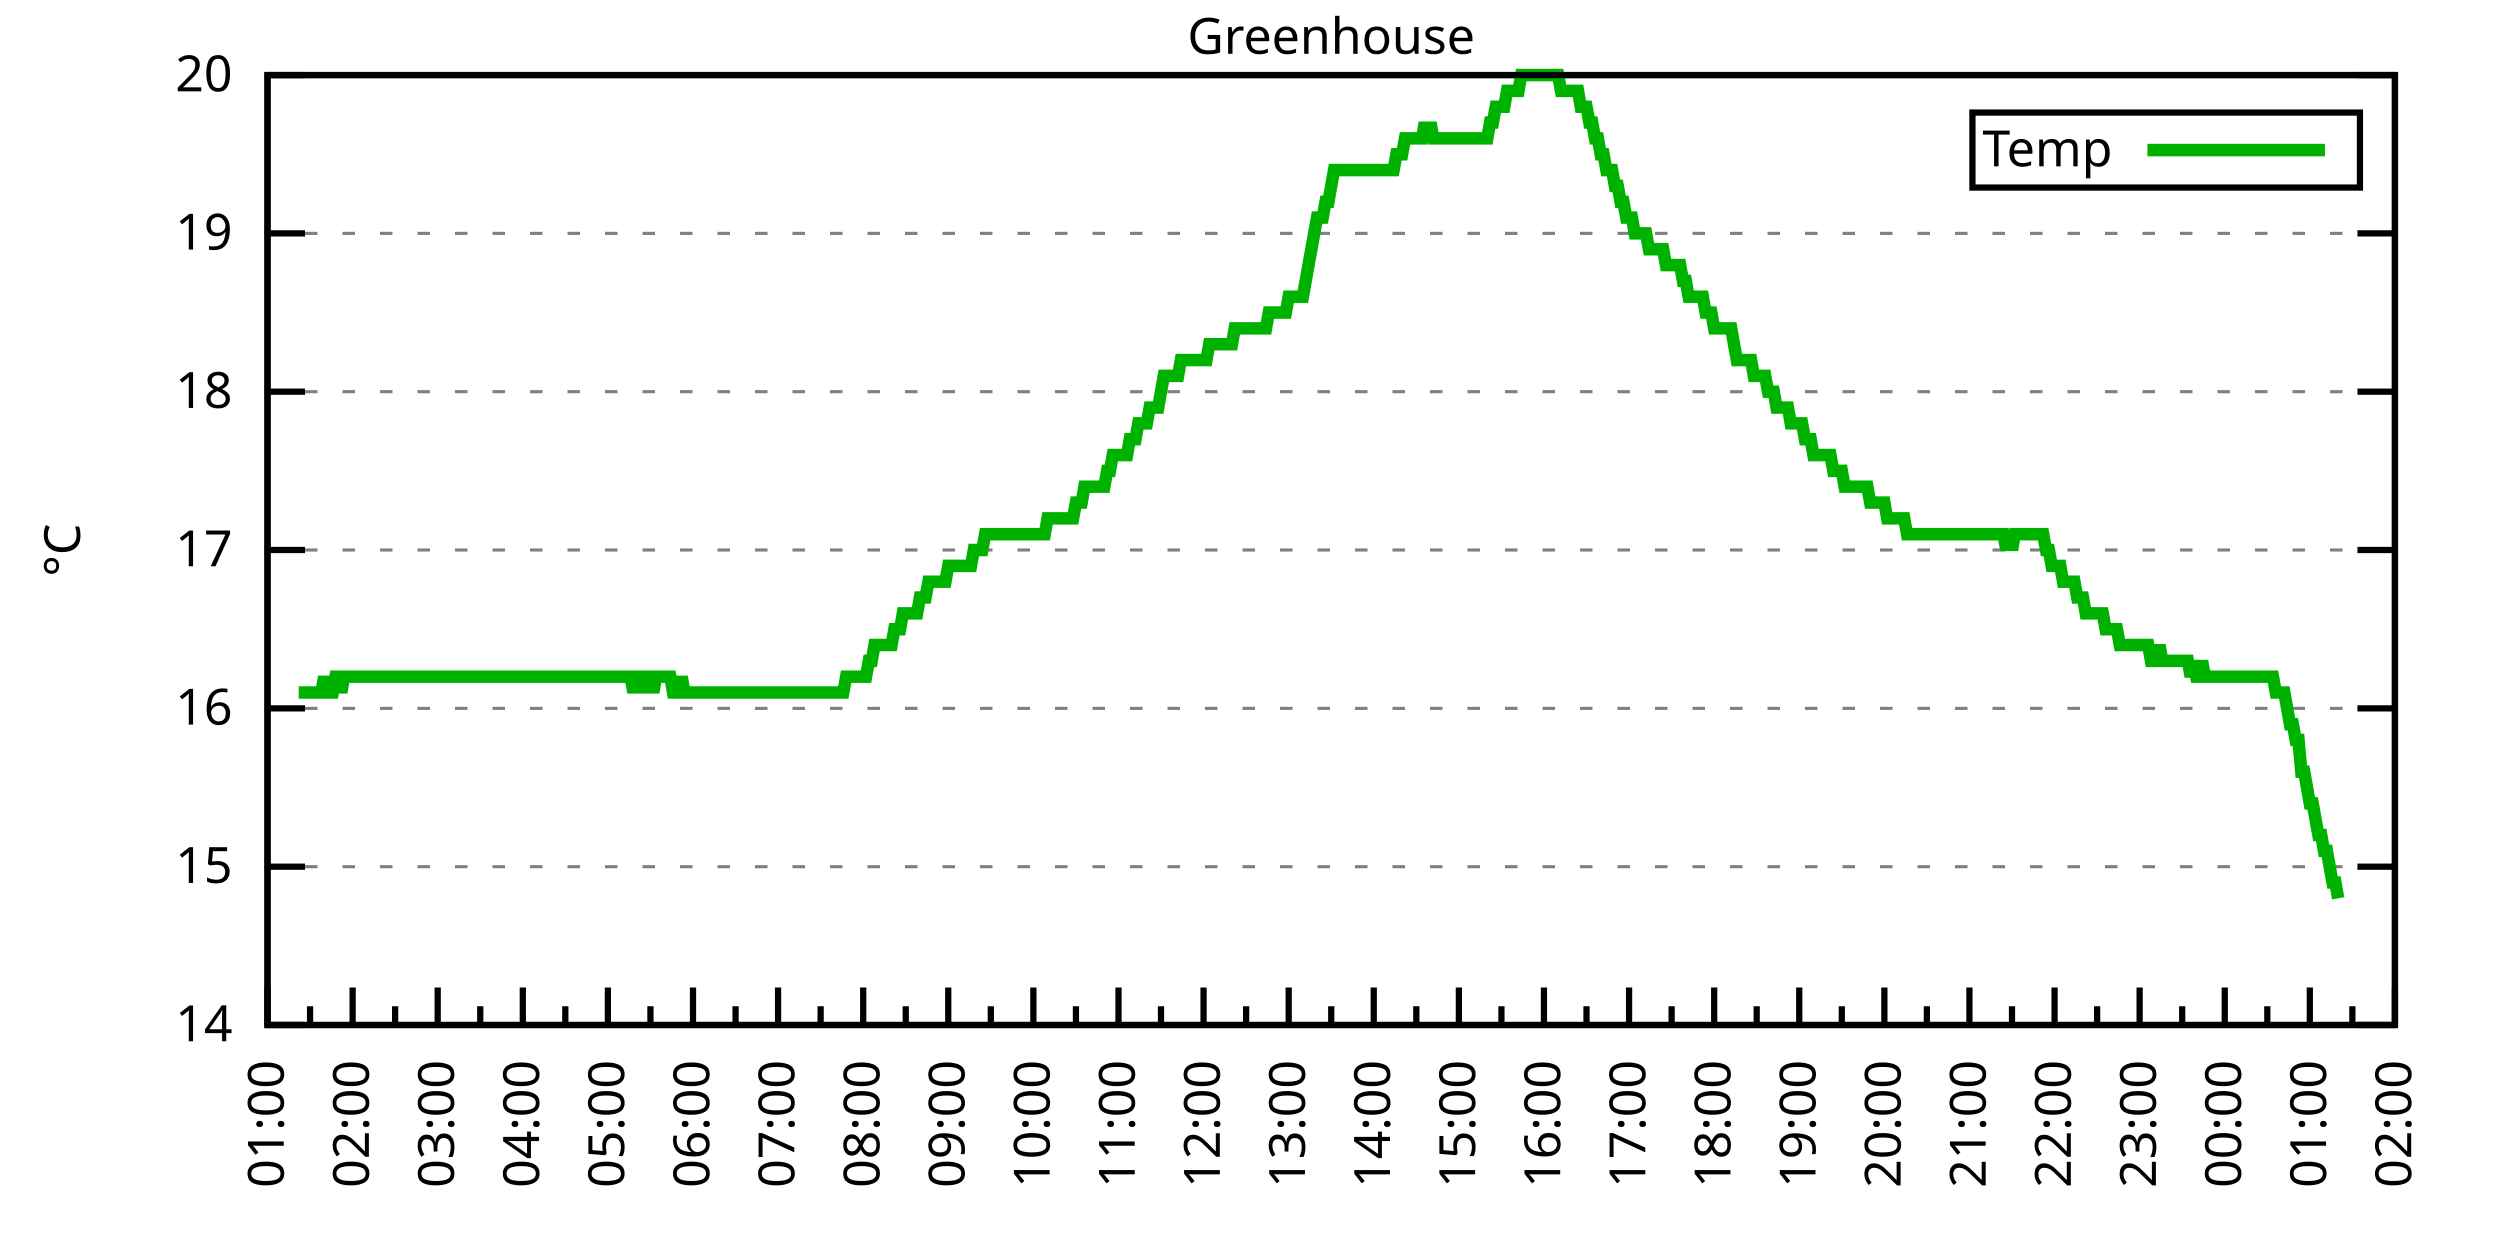
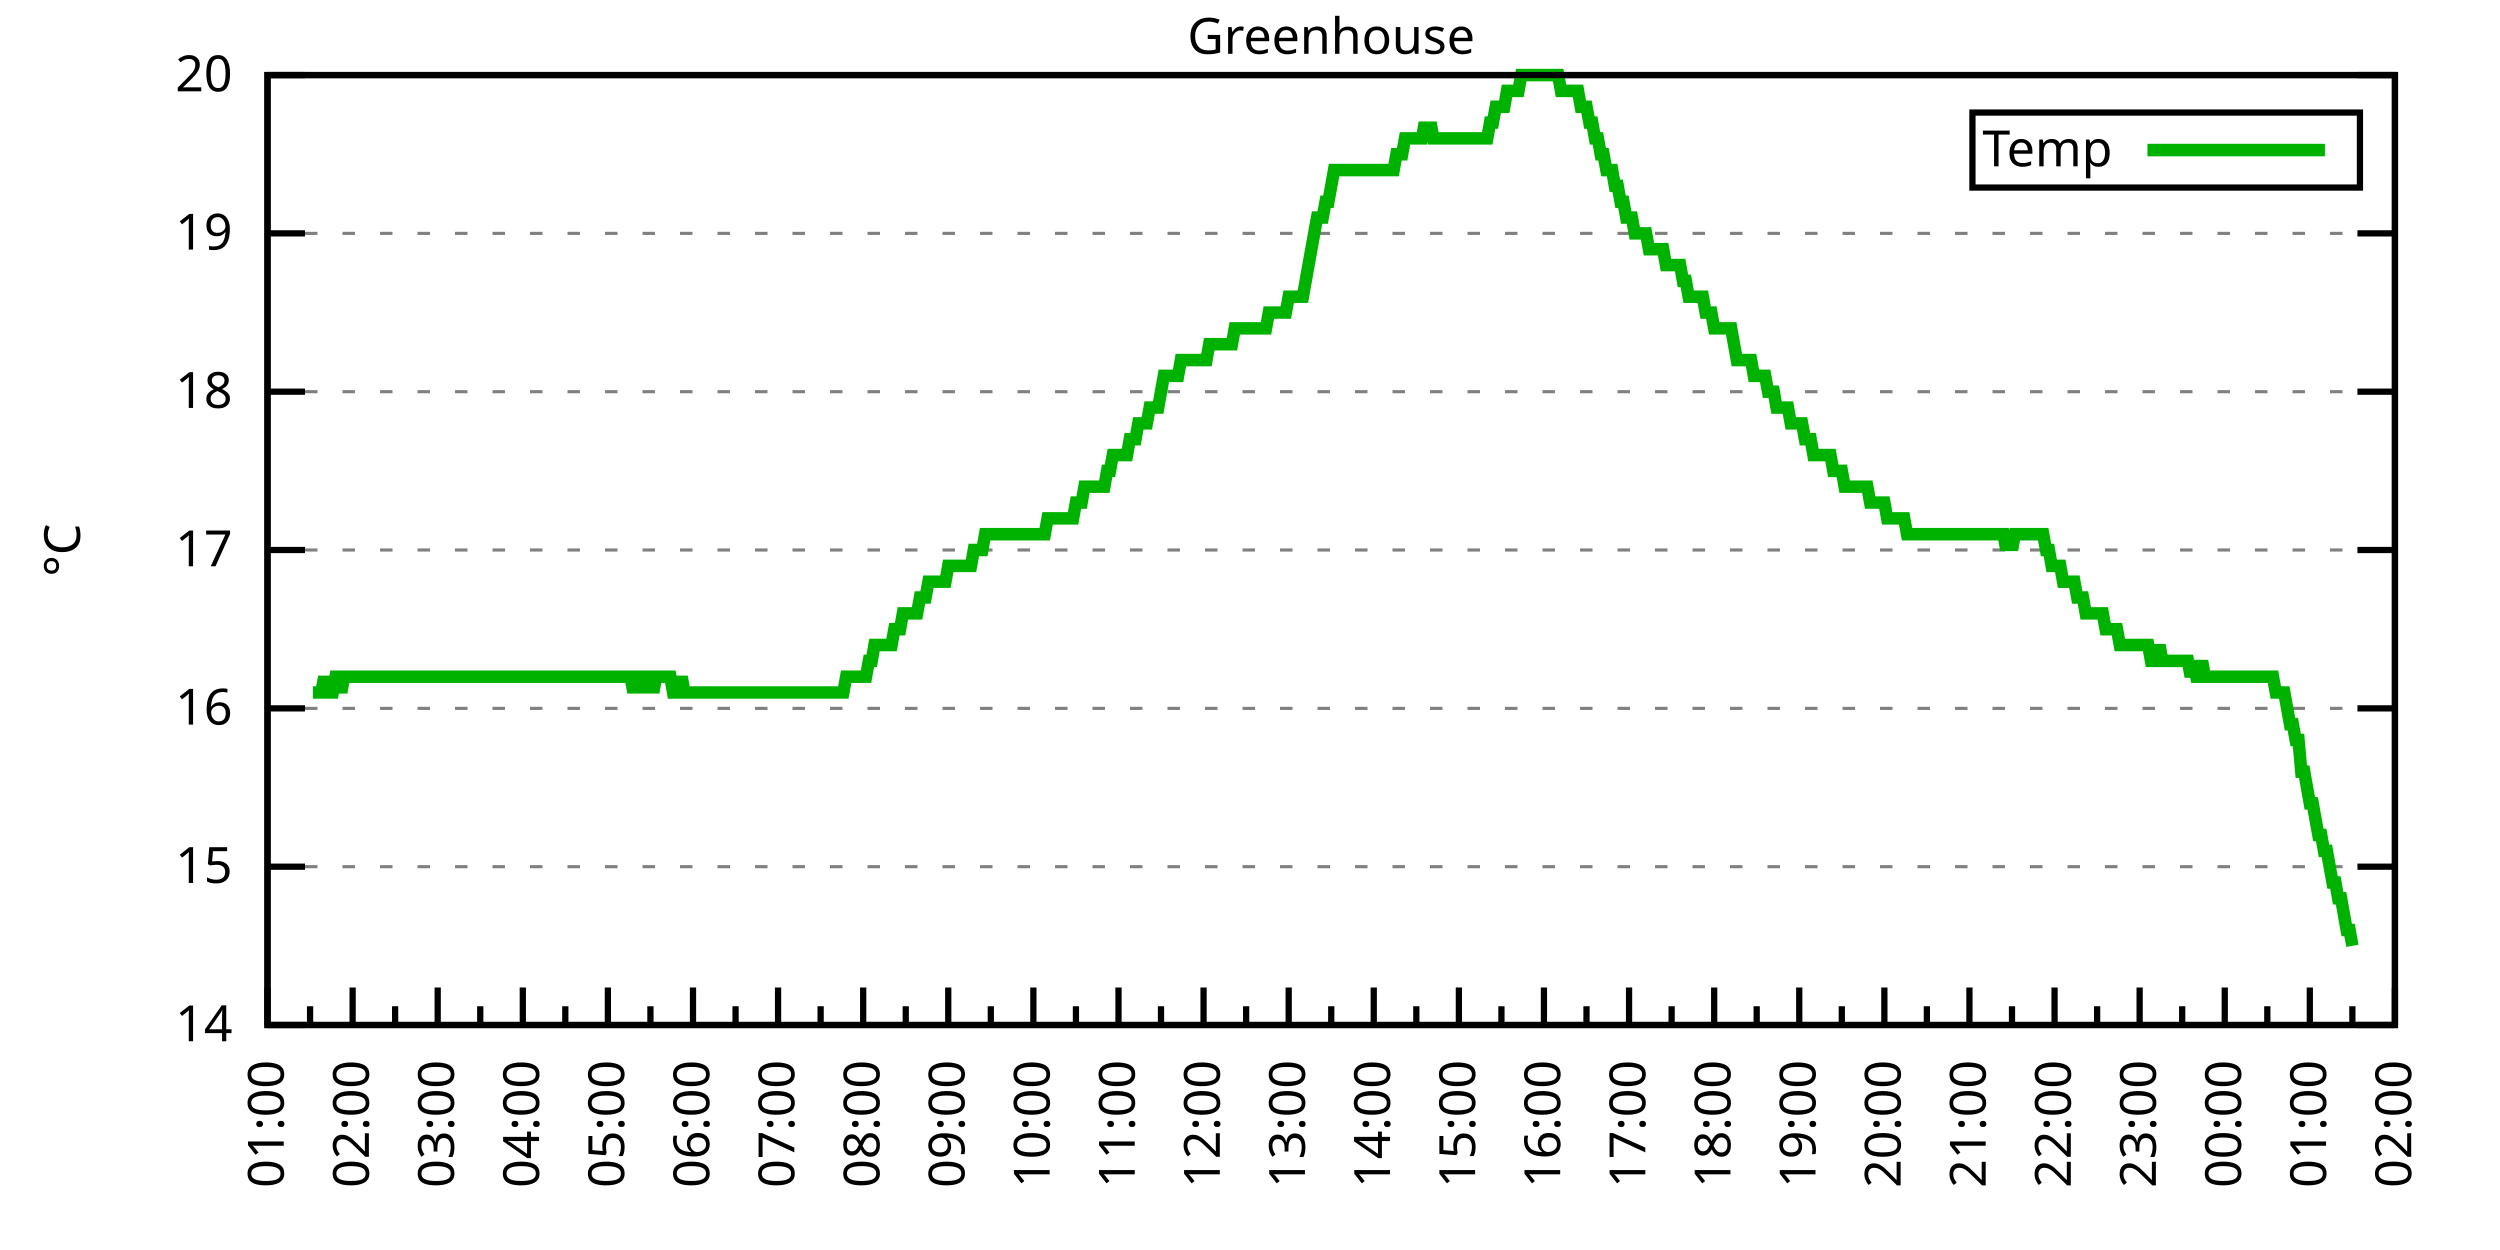
<svg xmlns="http://www.w3.org/2000/svg" xmlns:xlink="http://www.w3.org/1999/xlink" width="400" height="200" viewBox="0 0 400 200">
  <g id="gnuplot_canvas">
    <rect x="0" y="0" width="400" height="200" fill="none" />
    <defs>
      <circle id="gpDot" r="0.5" stroke-width="0.5" stroke="currentColor" />
      <path id="gpPt0" stroke-width="0.333" stroke="currentColor" d="M-1,0 h2 M0,-1 v2" />
      <path id="gpPt1" stroke-width="0.333" stroke="currentColor" d="M-1,-1 L1,1 M1,-1 L-1,1" />
      <path id="gpPt2" stroke-width="0.333" stroke="currentColor" d="M-1,0 L1,0 M0,-1 L0,1 M-1,-1 L1,1 M-1,1 L1,-1" />
      <rect id="gpPt3" stroke-width="0.333" stroke="currentColor" x="-1" y="-1" width="2" height="2" />
      <rect id="gpPt4" stroke-width="0.333" stroke="currentColor" fill="currentColor" x="-1" y="-1" width="2" height="2" />
      <circle id="gpPt5" stroke-width="0.333" stroke="currentColor" cx="0" cy="0" r="1" />
      <use xlink:href="#gpPt5" id="gpPt6" fill="currentColor" stroke="none" />
      <path id="gpPt7" stroke-width="0.333" stroke="currentColor" d="M0,-1.33 L-1.33,0.67 L1.33,0.67 z" />
      <use xlink:href="#gpPt7" id="gpPt8" fill="currentColor" stroke="none" />
      <use xlink:href="#gpPt7" id="gpPt9" stroke="currentColor" transform="rotate(180)" />
      <use xlink:href="#gpPt9" id="gpPt10" fill="currentColor" stroke="none" />
      <use xlink:href="#gpPt3" id="gpPt11" stroke="currentColor" transform="rotate(45)" />
      <use xlink:href="#gpPt11" id="gpPt12" fill="currentColor" stroke="none" />
      <path id="gpPt13" stroke-width="0.333" stroke="currentColor" d="M0,1.330 L1.265,0.411 L0.782,-1.067 L-0.782,-1.076 L-1.265,0.411 z" />
      <use xlink:href="#gpPt13" id="gpPt14" fill="currentColor" stroke="none" />
      <filter id="textbox" filterUnits="objectBoundingBox" x="0" y="0" height="1" width="1">
        <feFlood flood-color="white" flood-opacity="1" result="bgnd" />
        <feComposite in="SourceGraphic" in2="bgnd" operator="atop" />
      </filter>
      <filter id="greybox" filterUnits="objectBoundingBox" x="0" y="0" height="1" width="1">
        <feFlood flood-color="lightgrey" flood-opacity="1" result="grey" />
        <feComposite in="SourceGraphic" in2="grey" operator="atop" />
      </filter>
    </defs>
    <g fill="none" color="white" stroke="currentColor" stroke-width="1.00" stroke-linecap="butt" stroke-linejoin="miter">
</g>
    <g fill="none" color="black" stroke="currentColor" stroke-width="1.00" stroke-linecap="butt" stroke-linejoin="miter">
      <g stroke="none" shape-rendering="crispEdges">
        <polygon fill="rgb(255, 255, 255)" points="42.80,164.00 383.18,164.00 383.18,12.02 42.80,12.02 " />
      </g>
    </g>
    <g fill="none" color="black" stroke="currentColor" stroke-width="1.00" stroke-linecap="butt" stroke-linejoin="miter">
</g>
    <g fill="none" color="black" stroke="black" stroke-width="0.50" stroke-linecap="butt" stroke-linejoin="miter">
</g>
    <g fill="none" color="gray" stroke="currentColor" stroke-width="0.50" stroke-linecap="butt" stroke-linejoin="miter">
      <path stroke="gray" stroke-dasharray="2,4" class="gridline" d="M42.80,164.00 L383.19,164.00  " />
    </g>
    <g fill="none" color="gray" stroke="gray" stroke-width="1.00" stroke-linecap="butt" stroke-linejoin="miter">
</g>
    <g fill="none" color="black" stroke="currentColor" stroke-width="1.00" stroke-linecap="butt" stroke-linejoin="miter">
      <path stroke="black" d="M42.80,164.00 L48.80,164.00 M383.19,164.00 L377.19,164.00  " />
      <g transform="translate(37.20,166.60)" stroke="none" fill="black" font-family="Sans" font-size="8.00" text-anchor="end">
        <text>
          <tspan font-family="Sans"> 14</tspan>
        </text>
      </g>
    </g>
    <g fill="none" color="black" stroke="currentColor" stroke-width="1.00" stroke-linecap="butt" stroke-linejoin="miter">
</g>
    <g fill="none" color="black" stroke="black" stroke-width="0.50" stroke-linecap="butt" stroke-linejoin="miter">
</g>
    <g fill="none" color="gray" stroke="currentColor" stroke-width="0.50" stroke-linecap="butt" stroke-linejoin="miter">
      <path stroke="gray" stroke-dasharray="2,4" class="gridline" d="M42.80,138.67 L383.19,138.67  " />
    </g>
    <g fill="none" color="gray" stroke="gray" stroke-width="1.00" stroke-linecap="butt" stroke-linejoin="miter">
</g>
    <g fill="none" color="black" stroke="currentColor" stroke-width="1.00" stroke-linecap="butt" stroke-linejoin="miter">
      <path stroke="black" d="M42.80,138.67 L48.80,138.67 M383.19,138.67 L377.19,138.67  " />
      <g transform="translate(37.20,141.27)" stroke="none" fill="black" font-family="Sans" font-size="8.00" text-anchor="end">
        <text>
          <tspan font-family="Sans"> 15</tspan>
        </text>
      </g>
    </g>
    <g fill="none" color="black" stroke="currentColor" stroke-width="1.00" stroke-linecap="butt" stroke-linejoin="miter">
</g>
    <g fill="none" color="black" stroke="black" stroke-width="0.50" stroke-linecap="butt" stroke-linejoin="miter">
</g>
    <g fill="none" color="gray" stroke="currentColor" stroke-width="0.50" stroke-linecap="butt" stroke-linejoin="miter">
      <path stroke="gray" stroke-dasharray="2,4" class="gridline" d="M42.80,113.34 L383.19,113.34  " />
    </g>
    <g fill="none" color="gray" stroke="gray" stroke-width="1.00" stroke-linecap="butt" stroke-linejoin="miter">
</g>
    <g fill="none" color="black" stroke="currentColor" stroke-width="1.00" stroke-linecap="butt" stroke-linejoin="miter">
      <path stroke="black" d="M42.80,113.34 L48.80,113.34 M383.19,113.34 L377.19,113.34  " />
      <g transform="translate(37.20,115.94)" stroke="none" fill="black" font-family="Sans" font-size="8.00" text-anchor="end">
        <text>
          <tspan font-family="Sans"> 16</tspan>
        </text>
      </g>
    </g>
    <g fill="none" color="black" stroke="currentColor" stroke-width="1.00" stroke-linecap="butt" stroke-linejoin="miter">
</g>
    <g fill="none" color="black" stroke="black" stroke-width="0.50" stroke-linecap="butt" stroke-linejoin="miter">
</g>
    <g fill="none" color="gray" stroke="currentColor" stroke-width="0.50" stroke-linecap="butt" stroke-linejoin="miter">
      <path stroke="gray" stroke-dasharray="2,4" class="gridline" d="M42.80,88.00 L383.19,88.00  " />
    </g>
    <g fill="none" color="gray" stroke="gray" stroke-width="1.00" stroke-linecap="butt" stroke-linejoin="miter">
</g>
    <g fill="none" color="black" stroke="currentColor" stroke-width="1.00" stroke-linecap="butt" stroke-linejoin="miter">
      <path stroke="black" d="M42.80,88.00 L48.80,88.00 M383.19,88.00 L377.19,88.00  " />
      <g transform="translate(37.20,90.60)" stroke="none" fill="black" font-family="Sans" font-size="8.00" text-anchor="end">
        <text>
          <tspan font-family="Sans"> 17</tspan>
        </text>
      </g>
    </g>
    <g fill="none" color="black" stroke="currentColor" stroke-width="1.00" stroke-linecap="butt" stroke-linejoin="miter">
</g>
    <g fill="none" color="black" stroke="black" stroke-width="0.50" stroke-linecap="butt" stroke-linejoin="miter">
</g>
    <g fill="none" color="gray" stroke="currentColor" stroke-width="0.50" stroke-linecap="butt" stroke-linejoin="miter">
      <path stroke="gray" stroke-dasharray="2,4" class="gridline" d="M42.80,62.67 L383.19,62.67  " />
    </g>
    <g fill="none" color="gray" stroke="gray" stroke-width="1.00" stroke-linecap="butt" stroke-linejoin="miter">
</g>
    <g fill="none" color="black" stroke="currentColor" stroke-width="1.00" stroke-linecap="butt" stroke-linejoin="miter">
      <path stroke="black" d="M42.80,62.67 L48.80,62.67 M383.19,62.67 L377.19,62.67  " />
      <g transform="translate(37.20,65.27)" stroke="none" fill="black" font-family="Sans" font-size="8.00" text-anchor="end">
        <text>
          <tspan font-family="Sans"> 18</tspan>
        </text>
      </g>
    </g>
    <g fill="none" color="black" stroke="currentColor" stroke-width="1.00" stroke-linecap="butt" stroke-linejoin="miter">
</g>
    <g fill="none" color="black" stroke="black" stroke-width="0.50" stroke-linecap="butt" stroke-linejoin="miter">
</g>
    <g fill="none" color="gray" stroke="currentColor" stroke-width="0.50" stroke-linecap="butt" stroke-linejoin="miter">
      <path stroke="gray" stroke-dasharray="2,4" class="gridline" d="M42.80,37.34 L383.19,37.34  " />
    </g>
    <g fill="none" color="gray" stroke="gray" stroke-width="1.00" stroke-linecap="butt" stroke-linejoin="miter">
</g>
    <g fill="none" color="black" stroke="currentColor" stroke-width="1.00" stroke-linecap="butt" stroke-linejoin="miter">
      <path stroke="black" d="M42.80,37.34 L48.80,37.34 M383.19,37.34 L377.19,37.34  " />
      <g transform="translate(37.20,39.94)" stroke="none" fill="black" font-family="Sans" font-size="8.00" text-anchor="end">
        <text>
          <tspan font-family="Sans"> 19</tspan>
        </text>
      </g>
    </g>
    <g fill="none" color="black" stroke="currentColor" stroke-width="1.00" stroke-linecap="butt" stroke-linejoin="miter">
</g>
    <g fill="none" color="black" stroke="black" stroke-width="0.50" stroke-linecap="butt" stroke-linejoin="miter">
</g>
    <g fill="none" color="gray" stroke="currentColor" stroke-width="0.50" stroke-linecap="butt" stroke-linejoin="miter">
      <path stroke="gray" stroke-dasharray="2,4" class="gridline" d="M42.80,12.01 L383.19,12.01  " />
    </g>
    <g fill="none" color="gray" stroke="gray" stroke-width="1.00" stroke-linecap="butt" stroke-linejoin="miter">
</g>
    <g fill="none" color="black" stroke="currentColor" stroke-width="1.00" stroke-linecap="butt" stroke-linejoin="miter">
      <path stroke="black" d="M42.80,12.01 L48.80,12.01 M383.19,12.01 L377.19,12.01  " />
      <g transform="translate(37.20,14.61)" stroke="none" fill="black" font-family="Sans" font-size="8.00" text-anchor="end">
        <text>
          <tspan font-family="Sans"> 20</tspan>
        </text>
      </g>
    </g>
    <g fill="none" color="black" stroke="currentColor" stroke-width="1.00" stroke-linecap="butt" stroke-linejoin="miter">
      <path stroke="black" d="M42.80,164.00 L42.80,158.00  " />
      <g transform="translate(45.40,169.60) rotate(270)" stroke="none" fill="black" font-family="Sans" font-size="8.00" text-anchor="end">
        <text>
          <tspan font-family="Sans">01:00</tspan>
        </text>
      </g>
    </g>
    <g fill="none" color="black" stroke="currentColor" stroke-width="1.00" stroke-linecap="butt" stroke-linejoin="miter">
      <path stroke="black" d="M49.61,164.00 L49.61,161.00 M56.42,164.00 L56.42,158.00  " />
      <g transform="translate(59.02,169.60) rotate(270)" stroke="none" fill="black" font-family="Sans" font-size="8.00" text-anchor="end">
        <text>
          <tspan font-family="Sans">02:00</tspan>
        </text>
      </g>
    </g>
    <g fill="none" color="black" stroke="currentColor" stroke-width="1.00" stroke-linecap="butt" stroke-linejoin="miter">
      <path stroke="black" d="M63.22,164.00 L63.22,161.00 M70.03,164.00 L70.03,158.00  " />
      <g transform="translate(72.63,169.60) rotate(270)" stroke="none" fill="black" font-family="Sans" font-size="8.00" text-anchor="end">
        <text>
          <tspan font-family="Sans">03:00</tspan>
        </text>
      </g>
    </g>
    <g fill="none" color="black" stroke="currentColor" stroke-width="1.00" stroke-linecap="butt" stroke-linejoin="miter">
      <path stroke="black" d="M76.84,164.00 L76.84,161.00 M83.65,164.00 L83.65,158.00  " />
      <g transform="translate(86.25,169.60) rotate(270)" stroke="none" fill="black" font-family="Sans" font-size="8.00" text-anchor="end">
        <text>
          <tspan font-family="Sans">04:00</tspan>
        </text>
      </g>
    </g>
    <g fill="none" color="black" stroke="currentColor" stroke-width="1.00" stroke-linecap="butt" stroke-linejoin="miter">
      <path stroke="black" d="M90.45,164.00 L90.45,161.00 M97.26,164.00 L97.26,158.00  " />
      <g transform="translate(99.86,169.60) rotate(270)" stroke="none" fill="black" font-family="Sans" font-size="8.00" text-anchor="end">
        <text>
          <tspan font-family="Sans">05:00</tspan>
        </text>
      </g>
    </g>
    <g fill="none" color="black" stroke="currentColor" stroke-width="1.00" stroke-linecap="butt" stroke-linejoin="miter">
      <path stroke="black" d="M104.07,164.00 L104.07,161.00 M110.88,164.00 L110.88,158.00  " />
      <g transform="translate(113.48,169.60) rotate(270)" stroke="none" fill="black" font-family="Sans" font-size="8.00" text-anchor="end">
        <text>
          <tspan font-family="Sans">06:00</tspan>
        </text>
      </g>
    </g>
    <g fill="none" color="black" stroke="currentColor" stroke-width="1.00" stroke-linecap="butt" stroke-linejoin="miter">
      <path stroke="black" d="M117.69,164.00 L117.69,161.00 M124.49,164.00 L124.49,158.00  " />
      <g transform="translate(127.09,169.60) rotate(270)" stroke="none" fill="black" font-family="Sans" font-size="8.00" text-anchor="end">
        <text>
          <tspan font-family="Sans">07:00</tspan>
        </text>
      </g>
    </g>
    <g fill="none" color="black" stroke="currentColor" stroke-width="1.00" stroke-linecap="butt" stroke-linejoin="miter">
      <path stroke="black" d="M131.30,164.00 L131.30,161.00 M138.11,164.00 L138.11,158.00  " />
      <g transform="translate(140.71,169.60) rotate(270)" stroke="none" fill="black" font-family="Sans" font-size="8.00" text-anchor="end">
        <text>
          <tspan font-family="Sans">08:00</tspan>
        </text>
      </g>
    </g>
    <g fill="none" color="black" stroke="currentColor" stroke-width="1.00" stroke-linecap="butt" stroke-linejoin="miter">
      <path stroke="black" d="M144.92,164.00 L144.92,161.00 M151.72,164.00 L151.72,158.00  " />
      <g transform="translate(154.32,169.60) rotate(270)" stroke="none" fill="black" font-family="Sans" font-size="8.00" text-anchor="end">
        <text>
          <tspan font-family="Sans">09:00</tspan>
        </text>
      </g>
    </g>
    <g fill="none" color="black" stroke="currentColor" stroke-width="1.00" stroke-linecap="butt" stroke-linejoin="miter">
      <path stroke="black" d="M158.53,164.00 L158.53,161.00 M165.34,164.00 L165.34,158.00  " />
      <g transform="translate(167.94,169.60) rotate(270)" stroke="none" fill="black" font-family="Sans" font-size="8.00" text-anchor="end">
        <text>
          <tspan font-family="Sans">10:00</tspan>
        </text>
      </g>
    </g>
    <g fill="none" color="black" stroke="currentColor" stroke-width="1.00" stroke-linecap="butt" stroke-linejoin="miter">
      <path stroke="black" d="M172.15,164.00 L172.15,161.00 M178.96,164.00 L178.96,158.00  " />
      <g transform="translate(181.56,169.60) rotate(270)" stroke="none" fill="black" font-family="Sans" font-size="8.00" text-anchor="end">
        <text>
          <tspan font-family="Sans">11:00</tspan>
        </text>
      </g>
    </g>
    <g fill="none" color="black" stroke="currentColor" stroke-width="1.00" stroke-linecap="butt" stroke-linejoin="miter">
      <path stroke="black" d="M185.76,164.00 L185.76,161.00 M192.57,164.00 L192.57,158.00  " />
      <g transform="translate(195.17,169.60) rotate(270)" stroke="none" fill="black" font-family="Sans" font-size="8.00" text-anchor="end">
        <text>
          <tspan font-family="Sans">12:00</tspan>
        </text>
      </g>
    </g>
    <g fill="none" color="black" stroke="currentColor" stroke-width="1.00" stroke-linecap="butt" stroke-linejoin="miter">
      <path stroke="black" d="M199.38,164.00 L199.38,161.00 M206.19,164.00 L206.19,158.00  " />
      <g transform="translate(208.79,169.60) rotate(270)" stroke="none" fill="black" font-family="Sans" font-size="8.00" text-anchor="end">
        <text>
          <tspan font-family="Sans">13:00</tspan>
        </text>
      </g>
    </g>
    <g fill="none" color="black" stroke="currentColor" stroke-width="1.00" stroke-linecap="butt" stroke-linejoin="miter">
      <path stroke="black" d="M213.00,164.00 L213.00,161.00 M219.80,164.00 L219.80,158.00  " />
      <g transform="translate(222.40,169.60) rotate(270)" stroke="none" fill="black" font-family="Sans" font-size="8.00" text-anchor="end">
        <text>
          <tspan font-family="Sans">14:00</tspan>
        </text>
      </g>
    </g>
    <g fill="none" color="black" stroke="currentColor" stroke-width="1.00" stroke-linecap="butt" stroke-linejoin="miter">
      <path stroke="black" d="M226.61,164.00 L226.61,161.00 M233.42,164.00 L233.42,158.00  " />
      <g transform="translate(236.02,169.60) rotate(270)" stroke="none" fill="black" font-family="Sans" font-size="8.00" text-anchor="end">
        <text>
          <tspan font-family="Sans">15:00</tspan>
        </text>
      </g>
    </g>
    <g fill="none" color="black" stroke="currentColor" stroke-width="1.00" stroke-linecap="butt" stroke-linejoin="miter">
      <path stroke="black" d="M240.23,164.00 L240.23,161.00 M247.03,164.00 L247.03,158.00  " />
      <g transform="translate(249.63,169.60) rotate(270)" stroke="none" fill="black" font-family="Sans" font-size="8.00" text-anchor="end">
        <text>
          <tspan font-family="Sans">16:00</tspan>
        </text>
      </g>
    </g>
    <g fill="none" color="black" stroke="currentColor" stroke-width="1.00" stroke-linecap="butt" stroke-linejoin="miter">
      <path stroke="black" d="M253.84,164.00 L253.84,161.00 M260.65,164.00 L260.65,158.00  " />
      <g transform="translate(263.25,169.60) rotate(270)" stroke="none" fill="black" font-family="Sans" font-size="8.00" text-anchor="end">
        <text>
          <tspan font-family="Sans">17:00</tspan>
        </text>
      </g>
    </g>
    <g fill="none" color="black" stroke="currentColor" stroke-width="1.00" stroke-linecap="butt" stroke-linejoin="miter">
      <path stroke="black" d="M267.46,164.00 L267.46,161.00 M274.27,164.00 L274.27,158.00  " />
      <g transform="translate(276.87,169.60) rotate(270)" stroke="none" fill="black" font-family="Sans" font-size="8.00" text-anchor="end">
        <text>
          <tspan font-family="Sans">18:00</tspan>
        </text>
      </g>
    </g>
    <g fill="none" color="black" stroke="currentColor" stroke-width="1.00" stroke-linecap="butt" stroke-linejoin="miter">
      <path stroke="black" d="M281.07,164.00 L281.07,161.00 M287.88,164.00 L287.88,158.00  " />
      <g transform="translate(290.48,169.60) rotate(270)" stroke="none" fill="black" font-family="Sans" font-size="8.00" text-anchor="end">
        <text>
          <tspan font-family="Sans">19:00</tspan>
        </text>
      </g>
    </g>
    <g fill="none" color="black" stroke="currentColor" stroke-width="1.00" stroke-linecap="butt" stroke-linejoin="miter">
      <path stroke="black" d="M294.69,164.00 L294.69,161.00 M301.50,164.00 L301.50,158.00  " />
      <g transform="translate(304.10,169.60) rotate(270)" stroke="none" fill="black" font-family="Sans" font-size="8.00" text-anchor="end">
        <text>
          <tspan font-family="Sans">20:00</tspan>
        </text>
      </g>
    </g>
    <g fill="none" color="black" stroke="currentColor" stroke-width="1.00" stroke-linecap="butt" stroke-linejoin="miter">
      <path stroke="black" d="M308.30,164.00 L308.30,161.00 M315.11,164.00 L315.11,158.00  " />
      <g transform="translate(317.71,169.60) rotate(270)" stroke="none" fill="black" font-family="Sans" font-size="8.00" text-anchor="end">
        <text>
          <tspan font-family="Sans">21:00</tspan>
        </text>
      </g>
    </g>
    <g fill="none" color="black" stroke="currentColor" stroke-width="1.00" stroke-linecap="butt" stroke-linejoin="miter">
      <path stroke="black" d="M321.92,164.00 L321.92,161.00 M328.73,164.00 L328.73,158.00  " />
      <g transform="translate(331.33,169.60) rotate(270)" stroke="none" fill="black" font-family="Sans" font-size="8.00" text-anchor="end">
        <text>
          <tspan font-family="Sans">22:00</tspan>
        </text>
      </g>
    </g>
    <g fill="none" color="black" stroke="currentColor" stroke-width="1.00" stroke-linecap="butt" stroke-linejoin="miter">
      <path stroke="black" d="M335.54,164.00 L335.54,161.00 M342.34,164.00 L342.34,158.00  " />
      <g transform="translate(344.94,169.60) rotate(270)" stroke="none" fill="black" font-family="Sans" font-size="8.00" text-anchor="end">
        <text>
          <tspan font-family="Sans">23:00</tspan>
        </text>
      </g>
    </g>
    <g fill="none" color="black" stroke="currentColor" stroke-width="1.00" stroke-linecap="butt" stroke-linejoin="miter">
      <path stroke="black" d="M349.15,164.00 L349.15,161.00 M355.96,164.00 L355.96,158.00  " />
      <g transform="translate(358.56,169.60) rotate(270)" stroke="none" fill="black" font-family="Sans" font-size="8.00" text-anchor="end">
        <text>
          <tspan font-family="Sans">00:00</tspan>
        </text>
      </g>
    </g>
    <g fill="none" color="black" stroke="currentColor" stroke-width="1.00" stroke-linecap="butt" stroke-linejoin="miter">
      <path stroke="black" d="M362.77,164.00 L362.77,161.00 M369.57,164.00 L369.57,158.00  " />
      <g transform="translate(372.17,169.60) rotate(270)" stroke="none" fill="black" font-family="Sans" font-size="8.00" text-anchor="end">
        <text>
          <tspan font-family="Sans">01:00</tspan>
        </text>
      </g>
    </g>
    <g fill="none" color="black" stroke="currentColor" stroke-width="1.00" stroke-linecap="butt" stroke-linejoin="miter">
      <path stroke="black" d="M376.38,164.00 L376.38,161.00 M383.19,164.00 L383.19,158.00  " />
      <g transform="translate(385.79,169.60) rotate(270)" stroke="none" fill="black" font-family="Sans" font-size="8.00" text-anchor="end">
        <text>
          <tspan font-family="Sans">02:00</tspan>
        </text>
      </g>
    </g>
    <g fill="none" color="black" stroke="currentColor" stroke-width="1.00" stroke-linecap="butt" stroke-linejoin="miter">
</g>
    <g fill="none" color="black" stroke="currentColor" stroke-width="1.00" stroke-linecap="butt" stroke-linejoin="miter">
      <path stroke="black" d="M42.80,12.01 L42.80,164.00 L383.19,164.00 L383.19,12.01 L42.80,12.01 Z  " />
    </g>
    <g fill="none" color="black" stroke="currentColor" stroke-width="1.00" stroke-linecap="butt" stroke-linejoin="miter">
      <g transform="translate(12.80,88.01) rotate(270)" stroke="none" fill="black" font-family="Sans" font-size="8.00" text-anchor="middle">
        <text>
          <tspan font-family="Sans">°C</tspan>
        </text>
      </g>
    </g>
    <g fill="none" color="black" stroke="currentColor" stroke-width="1.00" stroke-linecap="butt" stroke-linejoin="miter">
</g>
    <g fill="none" color="black" stroke="currentColor" stroke-width="1.00" stroke-linecap="butt" stroke-linejoin="miter">
      <path stroke="black" d="M315.59,30.01 L315.59,18.01 L377.59,18.01 L377.59,30.01 L315.59,30.01 Z  " />
    </g>
    <g id="Greenhouse_plot_1">
      <g fill="none" color="white" stroke="black" stroke-width="2.00" stroke-linecap="butt" stroke-linejoin="miter">
</g>
      <g fill="none" color="black" stroke="currentColor" stroke-width="2.00" stroke-linecap="butt" stroke-linejoin="miter">
        <g transform="translate(337.99,26.61)" stroke="none" fill="black" font-family="Sans" font-size="8.00" text-anchor="end">
          <text>
            <tspan font-family="Sans">Temp</tspan>
          </text>
        </g>
      </g>
      <g fill="none" color="black" stroke="currentColor" stroke-width="2.00" stroke-linecap="butt" stroke-linejoin="miter">
-         <path stroke="rgb(  0, 178,   0)" d="M343.59,24.01 L371.99,24.01 M47.79,110.80 L48.25,110.80 L48.70,110.80 L49.15,110.80 L49.61,110.80 L50.06,110.80   L50.52,110.80 L50.97,110.80 L51.42,110.80 L51.88,108.27 L52.33,110.80 L52.78,110.80 L53.24,110.80 L53.69,108.27   L54.15,108.27 L54.60,110.80 L55.05,108.27 L55.51,108.27 L55.96,108.27 L56.42,108.27 L56.87,108.27 L57.32,108.27   L57.78,108.27 L58.23,108.27 L58.68,108.27 L59.14,108.27 L59.59,108.27 L60.05,108.27 L60.50,108.27 L60.95,108.27   L61.41,108.27 L61.86,108.27 L62.32,108.27 L62.77,108.27 L63.22,108.27 L63.68,108.27 L64.13,108.27 L64.58,108.27   L65.04,108.27 L65.49,108.27 L65.95,108.27 L66.40,108.27 L66.85,108.27 L67.31,108.27 L67.76,108.27 L68.22,108.27   L68.67,108.27 L69.12,108.27 L69.58,108.27 L70.03,108.27 L70.49,108.27 L70.94,108.27 L71.39,108.27 L71.85,108.27   L72.30,108.27 L72.75,108.27 L73.21,108.27 L73.66,108.27 L74.12,108.27 L74.57,108.27 L75.02,108.27 L75.48,108.27   L75.93,108.27 L76.39,108.27 L76.84,108.27 L77.29,108.27 L77.75,108.27 L78.20,108.27 L78.65,108.27 L79.11,108.27   L79.56,108.27 L80.02,108.27 L80.47,108.27 L80.92,108.27 L81.38,108.27 L81.83,108.27 L82.29,108.27 L82.74,108.27   L83.19,108.27 L83.65,108.27 L84.10,108.27 L84.55,108.27 L85.01,108.27 L85.46,108.27 L85.92,108.27 L86.37,108.27   L86.82,108.27 L87.28,108.27 L87.73,108.27 L88.19,108.27 L88.64,108.27 L89.09,108.27 L89.55,108.27 L90.00,108.27   L90.45,108.27 L90.91,108.27 L91.36,108.27 L91.82,108.27 L92.27,108.27 L92.72,108.27 L93.18,108.27 L93.63,108.27   L94.09,108.27 L94.54,108.27 L94.99,108.27 L95.45,108.27 L95.90,108.27 L96.35,108.27 L96.81,108.27 L97.26,108.27   L97.72,108.27 L98.17,108.27 L98.62,108.27 L99.08,108.27 L99.53,108.27 L99.99,108.27 L100.44,108.27 L100.89,108.27   L101.35,110.80 L101.80,108.27 L102.25,108.27 L102.71,108.27 L103.16,110.80 L103.62,108.27 L104.07,108.27 L104.52,110.80   L104.98,108.27 L105.43,108.27 L105.89,108.27 L106.34,108.27 L106.79,108.27 L107.25,108.27 L107.70,110.80 L108.15,110.80   L108.61,110.80 L109.06,108.27 L109.52,110.80 L109.97,110.80 L110.42,110.80 L110.88,110.80 L111.33,110.80 L111.79,110.80   L112.24,110.80 L112.69,110.80 L113.15,110.80 L113.60,110.80 L114.05,110.80 L114.51,110.80 L114.96,110.80 L115.42,110.80   L115.87,110.80 L116.32,110.80 L116.78,110.80 L117.23,110.80 L117.69,110.80 L118.14,110.80 L118.59,110.80 L119.05,110.80   L119.50,110.80 L119.96,110.80 L120.41,110.80 L120.86,110.80 L121.32,110.80 L121.77,110.80 L122.22,110.80 L122.68,110.80   L123.13,110.80 L123.59,110.80 L124.04,110.80 L124.49,110.80 L124.95,110.80 L125.40,110.80 L125.86,110.80 L126.31,110.80   L126.76,110.80 L127.22,110.80 L127.67,110.80 L128.12,110.80 L128.58,110.80 L129.03,110.80 L129.49,110.80 L129.94,110.80   L130.39,110.80 L130.85,110.80 L131.30,110.80 L131.76,110.80 L132.21,110.80 L132.66,110.80 L133.12,110.80 L133.57,110.80   L134.02,110.80 L134.48,110.80 L134.93,110.80 L135.39,108.27 L135.84,108.27 L136.29,108.27 L136.75,108.27 L137.20,108.27   L137.66,108.27 L138.11,108.27 L138.56,108.27 L139.02,105.74 L139.47,105.74 L139.92,103.20 L140.38,103.20 L140.83,103.20   L141.29,103.20 L141.74,103.20 L142.19,103.20 L142.65,103.20 L143.10,100.67 L143.56,100.67 L144.01,100.67 L144.46,98.14   L144.92,98.14 L145.37,98.14 L145.82,98.14 L146.28,98.14 L146.73,98.14 L147.19,95.60 L147.64,95.60 L148.09,95.60   L148.55,93.07 L149.00,93.07 L149.46,93.07 L149.91,93.07 L150.36,93.07 L150.82,93.07 L151.27,93.07 L151.72,90.54   L152.18,90.54 L152.63,90.54 L153.09,90.54 L153.54,90.54 L153.99,90.54 L154.45,90.54 L154.90,90.54 L155.36,90.54   L155.81,88.00 L156.26,88.00 L156.72,88.00 L157.17,88.00 L157.62,85.47 L158.08,85.47 L158.53,85.47 L158.99,85.47   L159.44,85.47 L159.89,85.47 L160.35,85.47 L160.80,85.47 L161.26,85.47 L161.71,85.47 L162.16,85.47 L162.62,85.47   L163.07,85.47 L163.52,85.47 L163.98,85.47 L164.43,85.47 L164.89,85.47 L165.34,85.47 L165.79,85.47 L166.25,85.47   L166.70,85.47 L167.16,85.47 L167.61,82.94 L168.06,82.94 L168.52,82.94 L168.97,82.94 L169.43,82.94 L169.88,82.94   L170.33,82.94 L170.79,82.94 L171.24,82.94 L171.69,82.94 L172.15,80.41 L172.60,80.41 L173.06,80.41 L173.51,77.87   L173.96,77.87 L174.42,77.87 L174.87,77.87 L175.33,77.87 L175.78,77.87 L176.23,77.87 L176.69,77.87 L177.14,75.34   L177.59,75.34 L178.05,72.81 L178.50,72.81 L178.96,72.81 L179.41,72.81 L179.86,72.81 L180.32,72.81 L180.77,70.27   L181.23,70.27 L181.68,70.27 L182.13,67.74 L182.59,67.74 L183.04,67.74 L183.49,67.74 L183.95,65.21 L184.40,65.21   L184.86,65.21 L185.31,65.21 L185.76,62.67 L186.22,60.14 L186.67,60.14 L187.13,60.14 L187.58,60.14 L188.03,60.14   L188.49,60.14 L188.94,57.61 L189.39,57.61 L189.85,57.61 L190.30,57.61 L190.76,57.61 L191.21,57.61 L191.66,57.61   L192.12,57.61 L192.57,57.61 L193.03,57.61 L193.48,55.07 L193.93,55.07 L194.39,55.07 L194.84,55.07 L195.29,55.07   L195.75,55.07 L196.20,55.07 L196.66,55.07 L197.11,55.07 L197.56,52.54 L198.02,52.54 L198.47,52.54 L198.93,52.54   L199.38,52.54 L199.83,52.54 L200.29,52.54 L200.74,52.54 L201.19,52.54 L201.65,52.54 L202.10,52.54 L202.56,52.54   L203.01,50.01 L203.46,50.01 L203.92,50.01 L204.37,50.01 L204.83,50.01 L205.28,50.01 L205.73,50.01 L206.19,47.47   L206.64,47.47 L207.09,47.47 L207.55,47.47 L208.00,47.47 L208.46,47.47 L208.91,44.94 L209.36,42.41 L209.82,39.87   L210.27,37.34 L210.73,34.81 L211.18,34.81 L211.63,34.81 L212.09,32.28 L212.54,32.28 L213.00,29.74 L213.45,27.21   L213.90,27.21 L214.36,27.21 L214.81,27.21 L215.26,27.21 L215.72,27.21 L216.17,27.21 L216.63,27.21 L217.08,27.21   L217.53,27.21 L217.99,27.21 L218.44,27.21 L218.90,27.21 L219.35,27.21 L219.80,27.21 L220.26,27.21 L220.71,27.21   L221.16,27.21 L221.62,27.21 L222.07,27.21 L222.53,27.21 L222.98,27.21 L223.43,24.68 L223.89,24.68 L224.34,24.68   L224.80,22.14 L225.25,22.14 L225.70,22.14 L226.16,22.14 L226.61,22.14 L227.06,22.14 L227.52,22.14 L227.97,19.61   L228.43,22.14 L228.88,19.61 L229.33,22.14 L229.79,22.14 L230.24,22.14 L230.70,22.14 L231.15,22.14 L231.60,22.14   L232.06,22.14 L232.51,22.14 L232.96,22.14 L233.42,22.14 L233.87,22.14 L234.33,22.14 L234.78,22.14 L235.23,22.14   L235.69,22.14 L236.14,22.14 L236.60,22.14 L237.05,22.14 L237.50,22.14 L237.96,22.14 L238.41,19.61 L238.86,19.61   L239.32,17.08 L239.77,17.08 L240.23,17.08 L240.68,17.08 L241.13,14.54 L241.59,14.54 L242.04,14.54 L242.50,14.54   L242.95,14.54 L243.40,12.01 L243.86,12.01 L244.31,12.01 L244.76,12.01 L245.22,12.01 L245.67,12.01 L246.13,12.01   L246.58,12.01 L247.03,12.01 L247.49,12.01 L247.94,12.01 L248.40,12.01 L248.85,12.01 L249.30,12.01 L249.76,14.54   L250.21,14.54 L250.66,14.54 L251.12,14.54 L251.57,14.54 L252.03,14.54 L252.48,14.54 L252.93,17.08 L253.39,17.08   L253.84,17.08 L254.30,19.61 L254.75,19.61 L255.20,22.14 L255.66,22.14 L256.11,24.68 L256.56,24.68 L257.02,27.21   L257.47,27.21 L257.93,27.21 L258.38,29.74 L258.83,29.74 L259.29,32.28 L259.74,32.28 L260.20,34.81 L260.65,34.81   L261.10,34.81 L261.56,37.34 L262.01,37.34 L262.47,37.34 L262.92,37.34 L263.37,37.34 L263.83,39.87 L264.28,39.87   L264.73,39.87 L265.19,39.87 L265.64,39.87 L266.10,39.87 L266.55,42.41 L267.00,42.41 L267.46,42.41 L267.91,42.41   L268.37,42.41 L268.82,42.41 L269.27,44.94 L269.73,44.94 L270.18,47.47 L270.63,47.47 L271.09,47.47 L271.54,47.47   L272.00,47.47 L272.45,47.47 L272.90,50.01 L273.36,50.01 L273.81,50.01 L274.27,52.54 L274.72,52.54 L275.17,52.54   L275.63,52.54 L276.08,52.54 L276.53,52.54 L276.99,52.54 L277.44,55.07 L277.90,57.61 L278.35,57.61 L278.80,57.61   L279.26,57.61 L279.71,57.61 L280.17,57.61 L280.62,60.14 L281.07,60.14 L281.53,60.14 L281.98,60.14 L282.43,60.14   L282.89,62.67 L283.34,62.67 L283.80,62.67 L284.25,65.21 L284.70,65.21 L285.16,65.21 L285.61,65.21 L286.07,65.21   L286.52,67.74 L286.97,67.74 L287.43,67.74 L287.88,67.74 L288.33,67.74 L288.79,70.27 L289.24,70.27 L289.70,70.27   L290.15,72.81 L290.60,72.81 L291.06,72.81 L291.51,72.81 L291.97,72.81 L292.42,72.81 L292.87,72.81 L293.33,75.34   L293.78,75.34 L294.23,75.34 L294.69,75.34 L295.14,77.87 L295.60,77.87 L296.05,77.87 L296.50,77.87 L296.96,77.87   L297.41,77.87 L297.87,77.87 L298.32,77.87 L298.77,77.87 L299.23,80.41 L299.68,80.41 L300.13,80.41 L300.59,80.41   L301.04,80.41 L301.50,80.41 L301.95,82.94 L302.40,82.94 L302.86,82.94 L303.31,82.94 L303.77,82.94 L304.22,82.94   L304.67,82.94 L305.13,85.47 L305.58,85.47 L306.03,85.47 L306.49,85.47 L306.94,85.47 L307.40,85.47 L307.85,85.47   L308.30,85.47 L308.76,85.47 L309.21,85.47 L309.67,85.47 L310.12,85.47 L310.57,85.47 L311.03,85.47 L311.48,85.47   L311.94,85.47 L312.39,85.47 L312.84,85.47 L313.30,85.47 L313.75,85.47 L314.20,85.47 L314.66,85.47 L315.11,85.47   L315.57,85.47 L316.02,85.47 L316.47,85.47 L316.93,85.47 L317.38,85.47 L317.84,85.47 L318.29,85.47 L318.74,85.47   L319.20,85.47 L319.65,85.47 L320.10,85.47 L320.56,85.47 L321.01,88.00 L321.47,85.47 L321.92,88.00 L322.37,85.47   L322.83,85.47 L323.28,85.47 L323.74,85.47 L324.19,85.47 L324.64,85.47 L325.10,85.47 L325.55,85.47 L326.00,85.47   L326.46,85.47 L326.91,85.47 L327.37,88.00 L327.82,88.00 L328.27,90.54 L328.73,90.54 L329.18,90.54 L329.64,90.54   L330.09,93.07 L330.54,93.07 L331.00,93.07 L331.45,93.07 L331.90,93.07 L332.36,95.60 L332.81,95.60 L333.27,95.60   L333.72,98.14 L334.17,98.14 L334.63,98.14 L335.08,98.14 L335.54,98.14 L335.99,98.14 L336.44,98.14 L336.90,100.67   L337.35,100.67 L337.80,100.67 L338.26,100.67 L338.71,100.67 L339.17,103.20 L339.62,103.20 L340.07,103.20 L340.53,103.20   L340.98,103.20 L341.44,103.20 L341.89,103.20 L342.34,103.20 L342.80,103.20 L343.25,103.20 L343.70,103.20 L344.16,105.74   L344.61,105.74 L345.07,105.74 L345.52,103.20 L345.97,105.74 L346.43,105.74 L346.88,105.74 L347.34,105.74 L347.79,105.74   L348.24,105.74 L348.70,105.74 L349.15,105.74 L349.60,105.74 L350.06,105.74 L350.51,108.27 L350.97,105.74 L351.42,108.27   L351.87,108.27 L352.33,105.74 L352.78,108.27 L353.24,108.27 L353.69,108.27 L354.14,108.27 L354.60,108.27 L355.05,108.27   L355.50,108.27 L355.96,108.27 L356.41,108.27 L356.87,108.27 L357.32,108.27 L357.77,108.27 L358.23,108.27 L358.68,108.27   L359.14,108.27 L359.59,108.27 L360.04,108.27 L360.50,108.27 L360.95,108.27 L361.41,108.27 L361.86,108.27 L362.31,108.27   L362.77,108.27 L363.22,108.27 L363.67,108.27 L364.13,110.80 L364.58,110.80 L365.04,110.80 L365.49,110.80 L365.94,113.34   L366.40,115.87 L366.85,115.87 L367.31,118.40 L367.76,118.40 L368.21,123.47 L368.67,123.47 L369.12,126.00 L369.57,128.54   L370.03,128.54 L370.48,131.07 L370.94,133.60 L371.39,133.60 L371.84,136.14 L372.30,136.14 L372.75,138.67 L373.21,141.20   L373.66,141.20 L374.11,143.73  " />
+         <path stroke="rgb(  0, 178,   0)" d="M343.59,24.01 L371.99,24.01 M50.06,110.80 L50.52,110.80 L50.97,110.80 L51.42,110.80 L51.88,108.27 L52.33,110.80   L52.78,110.80 L53.24,110.80 L53.69,108.27 L54.15,108.27 L54.60,110.80 L55.05,108.27 L55.51,108.27 L55.96,108.27   L56.42,108.27 L56.87,108.27 L57.32,108.27 L57.78,108.27 L58.23,108.27 L58.68,108.27 L59.14,108.27 L59.59,108.27   L60.05,108.27 L60.50,108.27 L60.95,108.27 L61.41,108.27 L61.86,108.27 L62.32,108.27 L62.77,108.27 L63.22,108.27   L63.68,108.27 L64.13,108.27 L64.58,108.27 L65.04,108.27 L65.49,108.27 L65.95,108.27 L66.40,108.27 L66.85,108.27   L67.31,108.27 L67.76,108.27 L68.22,108.27 L68.67,108.27 L69.12,108.27 L69.58,108.27 L70.03,108.27 L70.49,108.27   L70.94,108.27 L71.39,108.27 L71.85,108.27 L72.30,108.27 L72.75,108.27 L73.21,108.27 L73.66,108.27 L74.12,108.27   L74.57,108.27 L75.02,108.27 L75.48,108.27 L75.93,108.27 L76.39,108.27 L76.84,108.27 L77.29,108.27 L77.75,108.27   L78.20,108.27 L78.65,108.27 L79.11,108.27 L79.56,108.27 L80.02,108.27 L80.47,108.27 L80.92,108.27 L81.38,108.27   L81.83,108.27 L82.29,108.27 L82.74,108.27 L83.19,108.27 L83.65,108.27 L84.10,108.27 L84.55,108.27 L85.01,108.27   L85.46,108.27 L85.92,108.27 L86.37,108.27 L86.82,108.27 L87.28,108.27 L87.73,108.27 L88.19,108.27 L88.64,108.27   L89.09,108.27 L89.55,108.27 L90.00,108.27 L90.45,108.27 L90.91,108.27 L91.36,108.27 L91.82,108.27 L92.27,108.27   L92.72,108.27 L93.18,108.27 L93.63,108.27 L94.09,108.27 L94.54,108.27 L94.99,108.27 L95.45,108.27 L95.90,108.27   L96.35,108.27 L96.81,108.27 L97.26,108.27 L97.72,108.27 L98.17,108.27 L98.62,108.27 L99.08,108.27 L99.53,108.27   L99.99,108.27 L100.44,108.27 L100.89,108.27 L101.35,110.80 L101.80,108.27 L102.25,108.27 L102.71,108.27 L103.16,110.80   L103.62,108.27 L104.07,108.27 L104.52,110.80 L104.98,108.27 L105.43,108.27 L105.89,108.27 L106.34,108.27 L106.79,108.27   L107.25,108.27 L107.70,110.80 L108.15,110.80 L108.61,110.80 L109.06,108.27 L109.52,110.80 L109.97,110.80 L110.42,110.80   L110.88,110.80 L111.33,110.80 L111.79,110.80 L112.24,110.80 L112.69,110.80 L113.15,110.80 L113.60,110.80 L114.05,110.80   L114.51,110.80 L114.96,110.80 L115.42,110.80 L115.87,110.80 L116.32,110.80 L116.78,110.80 L117.23,110.80 L117.69,110.80   L118.14,110.80 L118.59,110.80 L119.05,110.80 L119.50,110.80 L119.96,110.80 L120.41,110.80 L120.86,110.80 L121.32,110.80   L121.77,110.80 L122.22,110.80 L122.68,110.80 L123.13,110.80 L123.59,110.80 L124.04,110.80 L124.49,110.80 L124.95,110.80   L125.40,110.80 L125.86,110.80 L126.31,110.80 L126.76,110.80 L127.22,110.80 L127.67,110.80 L128.12,110.80 L128.58,110.80   L129.03,110.80 L129.49,110.80 L129.94,110.80 L130.39,110.80 L130.85,110.80 L131.30,110.80 L131.76,110.80 L132.21,110.80   L132.66,110.80 L133.12,110.80 L133.57,110.80 L134.02,110.80 L134.48,110.80 L134.93,110.80 L135.39,108.27 L135.84,108.27   L136.29,108.27 L136.75,108.27 L137.20,108.27 L137.66,108.27 L138.11,108.27 L138.56,108.27 L139.02,105.74 L139.47,105.74   L139.92,103.20 L140.38,103.20 L140.83,103.20 L141.29,103.20 L141.74,103.20 L142.19,103.20 L142.65,103.20 L143.10,100.67   L143.56,100.67 L144.01,100.67 L144.46,98.14 L144.92,98.14 L145.37,98.14 L145.82,98.14 L146.28,98.14 L146.73,98.14   L147.19,95.60 L147.64,95.60 L148.09,95.60 L148.55,93.07 L149.00,93.07 L149.46,93.07 L149.91,93.07 L150.36,93.07   L150.82,93.07 L151.27,93.07 L151.72,90.54 L152.18,90.54 L152.63,90.54 L153.09,90.54 L153.54,90.54 L153.99,90.54   L154.45,90.54 L154.90,90.54 L155.36,90.54 L155.81,88.00 L156.26,88.00 L156.72,88.00 L157.17,88.00 L157.62,85.47   L158.08,85.47 L158.53,85.47 L158.99,85.47 L159.44,85.47 L159.89,85.47 L160.35,85.47 L160.80,85.47 L161.26,85.47   L161.71,85.47 L162.16,85.47 L162.62,85.47 L163.07,85.47 L163.52,85.47 L163.98,85.47 L164.43,85.47 L164.89,85.47   L165.34,85.47 L165.79,85.47 L166.25,85.47 L166.70,85.47 L167.16,85.47 L167.61,82.94 L168.06,82.94 L168.52,82.94   L168.97,82.94 L169.43,82.94 L169.88,82.94 L170.33,82.94 L170.79,82.94 L171.24,82.94 L171.69,82.94 L172.15,80.41   L172.60,80.41 L173.06,80.41 L173.51,77.87 L173.96,77.87 L174.42,77.87 L174.87,77.87 L175.33,77.87 L175.78,77.87   L176.23,77.87 L176.69,77.87 L177.14,75.34 L177.59,75.34 L178.05,72.81 L178.50,72.81 L178.96,72.81 L179.41,72.81   L179.86,72.81 L180.32,72.81 L180.77,70.27 L181.23,70.27 L181.68,70.27 L182.13,67.74 L182.59,67.74 L183.04,67.74   L183.49,67.74 L183.95,65.21 L184.40,65.21 L184.86,65.21 L185.31,65.21 L185.76,62.67 L186.22,60.14 L186.67,60.14   L187.13,60.14 L187.58,60.14 L188.03,60.14 L188.49,60.14 L188.94,57.61 L189.39,57.61 L189.85,57.61 L190.30,57.61   L190.76,57.61 L191.21,57.61 L191.66,57.61 L192.12,57.61 L192.57,57.61 L193.03,57.61 L193.48,55.07 L193.93,55.07   L194.39,55.07 L194.84,55.07 L195.29,55.07 L195.75,55.07 L196.20,55.07 L196.66,55.07 L197.11,55.07 L197.56,52.54   L198.02,52.54 L198.47,52.54 L198.93,52.54 L199.38,52.54 L199.83,52.54 L200.29,52.54 L200.74,52.54 L201.19,52.54   L201.65,52.54 L202.10,52.54 L202.56,52.54 L203.01,50.01 L203.46,50.01 L203.92,50.01 L204.37,50.01 L204.83,50.01   L205.28,50.01 L205.73,50.01 L206.19,47.47 L206.64,47.47 L207.09,47.47 L207.55,47.47 L208.00,47.47 L208.46,47.47   L208.91,44.94 L209.36,42.41 L209.82,39.87 L210.27,37.34 L210.73,34.81 L211.18,34.81 L211.63,34.81 L212.09,32.28   L212.54,32.28 L213.00,29.74 L213.45,27.21 L213.90,27.21 L214.36,27.21 L214.81,27.21 L215.26,27.21 L215.72,27.21   L216.17,27.21 L216.63,27.21 L217.08,27.21 L217.53,27.21 L217.99,27.21 L218.44,27.21 L218.90,27.21 L219.35,27.21   L219.80,27.21 L220.26,27.21 L220.71,27.21 L221.16,27.21 L221.62,27.21 L222.07,27.21 L222.53,27.21 L222.98,27.21   L223.43,24.68 L223.89,24.68 L224.34,24.68 L224.80,22.14 L225.25,22.14 L225.70,22.14 L226.16,22.14 L226.61,22.14   L227.06,22.14 L227.52,22.14 L227.97,19.61 L228.43,22.14 L228.88,19.61 L229.33,22.14 L229.79,22.14 L230.24,22.14   L230.70,22.14 L231.15,22.14 L231.60,22.14 L232.06,22.14 L232.51,22.14 L232.96,22.14 L233.42,22.14 L233.87,22.14   L234.33,22.14 L234.78,22.14 L235.23,22.14 L235.69,22.14 L236.14,22.14 L236.60,22.14 L237.05,22.14 L237.50,22.14   L237.96,22.14 L238.41,19.61 L238.86,19.61 L239.32,17.08 L239.77,17.08 L240.23,17.08 L240.68,17.08 L241.13,14.54   L241.59,14.54 L242.04,14.54 L242.50,14.54 L242.95,14.54 L243.40,12.01 L243.86,12.01 L244.31,12.01 L244.76,12.01   L245.22,12.01 L245.67,12.01 L246.13,12.01 L246.58,12.01 L247.03,12.01 L247.49,12.01 L247.94,12.01 L248.40,12.01   L248.85,12.01 L249.30,12.01 L249.76,14.54 L250.21,14.54 L250.66,14.54 L251.12,14.54 L251.57,14.54 L252.03,14.54   L252.48,14.54 L252.93,17.08 L253.39,17.08 L253.84,17.08 L254.30,19.61 L254.75,19.61 L255.20,22.14 L255.66,22.14   L256.11,24.68 L256.56,24.68 L257.02,27.21 L257.47,27.21 L257.93,27.21 L258.38,29.74 L258.83,29.74 L259.29,32.28   L259.74,32.28 L260.20,34.81 L260.65,34.81 L261.10,34.81 L261.56,37.34 L262.01,37.34 L262.47,37.34 L262.92,37.34   L263.37,37.34 L263.83,39.87 L264.28,39.87 L264.73,39.87 L265.19,39.87 L265.64,39.87 L266.10,39.87 L266.55,42.41   L267.00,42.41 L267.46,42.41 L267.91,42.41 L268.37,42.41 L268.82,42.41 L269.27,44.94 L269.73,44.94 L270.18,47.47   L270.63,47.47 L271.09,47.47 L271.54,47.47 L272.00,47.47 L272.45,47.47 L272.90,50.01 L273.36,50.01 L273.81,50.01   L274.27,52.54 L274.72,52.54 L275.17,52.54 L275.63,52.54 L276.08,52.54 L276.53,52.54 L276.99,52.54 L277.44,55.07   L277.90,57.61 L278.35,57.61 L278.80,57.61 L279.26,57.61 L279.71,57.61 L280.17,57.61 L280.62,60.14 L281.07,60.14   L281.53,60.14 L281.98,60.14 L282.43,60.14 L282.89,62.67 L283.34,62.67 L283.80,62.67 L284.25,65.21 L284.70,65.21   L285.16,65.21 L285.61,65.21 L286.07,65.21 L286.52,67.74 L286.97,67.74 L287.43,67.74 L287.88,67.74 L288.33,67.74   L288.79,70.27 L289.24,70.27 L289.70,70.27 L290.15,72.81 L290.60,72.81 L291.06,72.81 L291.51,72.81 L291.97,72.81   L292.42,72.81 L292.87,72.81 L293.33,75.34 L293.78,75.34 L294.23,75.34 L294.69,75.34 L295.14,77.87 L295.60,77.87   L296.05,77.87 L296.50,77.87 L296.96,77.87 L297.41,77.87 L297.87,77.87 L298.32,77.87 L298.77,77.87 L299.23,80.41   L299.68,80.41 L300.13,80.41 L300.59,80.41 L301.04,80.41 L301.50,80.41 L301.95,82.94 L302.40,82.94 L302.86,82.94   L303.31,82.94 L303.77,82.94 L304.22,82.94 L304.67,82.94 L305.13,85.47 L305.58,85.47 L306.03,85.47 L306.49,85.47   L306.94,85.47 L307.40,85.47 L307.85,85.47 L308.30,85.47 L308.76,85.47 L309.21,85.47 L309.67,85.47 L310.12,85.47   L310.57,85.47 L311.03,85.47 L311.48,85.47 L311.94,85.47 L312.39,85.47 L312.84,85.47 L313.30,85.47 L313.75,85.47   L314.20,85.47 L314.66,85.47 L315.11,85.47 L315.57,85.47 L316.02,85.47 L316.47,85.47 L316.93,85.47 L317.38,85.47   L317.84,85.47 L318.29,85.47 L318.74,85.47 L319.20,85.47 L319.65,85.47 L320.10,85.47 L320.56,85.47 L321.01,88.00   L321.47,85.47 L321.92,88.00 L322.37,85.47 L322.83,85.47 L323.28,85.47 L323.74,85.47 L324.19,85.47 L324.64,85.47   L325.10,85.47 L325.55,85.47 L326.00,85.47 L326.46,85.47 L326.91,85.47 L327.37,88.00 L327.82,88.00 L328.27,90.54   L328.73,90.54 L329.18,90.54 L329.64,90.54 L330.09,93.07 L330.54,93.07 L331.00,93.07 L331.45,93.07 L331.90,93.07   L332.36,95.60 L332.81,95.60 L333.27,95.60 L333.72,98.14 L334.17,98.14 L334.63,98.14 L335.08,98.14 L335.54,98.14   L335.99,98.14 L336.44,98.14 L336.90,100.67 L337.35,100.67 L337.80,100.67 L338.26,100.67 L338.71,100.67 L339.17,103.20   L339.62,103.20 L340.07,103.20 L340.53,103.20 L340.98,103.20 L341.44,103.20 L341.89,103.20 L342.34,103.20 L342.80,103.20   L343.25,103.20 L343.70,103.20 L344.16,105.74 L344.61,105.74 L345.07,105.74 L345.52,103.20 L345.97,105.74 L346.43,105.74   L346.88,105.74 L347.34,105.74 L347.79,105.74 L348.24,105.74 L348.70,105.74 L349.15,105.74 L349.60,105.74 L350.06,105.74   L350.51,108.27 L350.97,105.74 L351.42,108.27 L351.87,108.27 L352.33,105.74 L352.78,108.27 L353.24,108.27 L353.69,108.27   L354.14,108.27 L354.60,108.27 L355.05,108.27 L355.50,108.27 L355.96,108.27 L356.41,108.27 L356.87,108.27 L357.32,108.27   L357.77,108.27 L358.23,108.27 L358.68,108.27 L359.14,108.27 L359.59,108.27 L360.04,108.27 L360.50,108.27 L360.95,108.27   L361.41,108.27 L361.86,108.27 L362.31,108.27 L362.77,108.27 L363.22,108.27 L363.67,108.27 L364.13,110.80 L364.58,110.80   L365.04,110.80 L365.49,110.80 L365.94,113.34 L366.40,115.87 L366.85,115.87 L367.31,118.40 L367.76,118.40 L368.21,123.47   L368.67,123.47 L369.12,126.00 L369.57,128.54 L370.03,128.54 L370.48,131.07 L370.94,133.60 L371.39,133.60 L371.84,136.14   L372.30,136.14 L372.75,138.67 L373.21,141.20 L373.66,141.20 L374.11,143.73 L374.57,143.73 L375.02,146.27 L375.47,148.80   L375.93,148.80 L376.38,151.33  " />
      </g>
    </g>
    <g fill="none" color="black" stroke="currentColor" stroke-width="2.00" stroke-linecap="butt" stroke-linejoin="miter">
</g>
    <g fill="none" color="black" stroke="black" stroke-width="1.00" stroke-linecap="butt" stroke-linejoin="miter">
</g>
    <g fill="none" color="black" stroke="currentColor" stroke-width="1.00" stroke-linecap="butt" stroke-linejoin="miter">
      <path stroke="black" d="M42.80,12.01 L42.80,164.00 L383.19,164.00 L383.19,12.01 L42.80,12.01 Z  " />
    </g>
    <g fill="none" color="black" stroke="currentColor" stroke-width="1.00" stroke-linecap="butt" stroke-linejoin="miter">
      <g transform="translate(212.99,8.61)" stroke="none" fill="black" font-family="Sans" font-size="8.00" text-anchor="middle">
        <text>
          <tspan font-family="Sans">Greenhouse</tspan>
        </text>
      </g>
    </g>
    <g fill="none" color="black" stroke="currentColor" stroke-width="1.00" stroke-linecap="butt" stroke-linejoin="miter">
</g>
  </g>
</svg>
